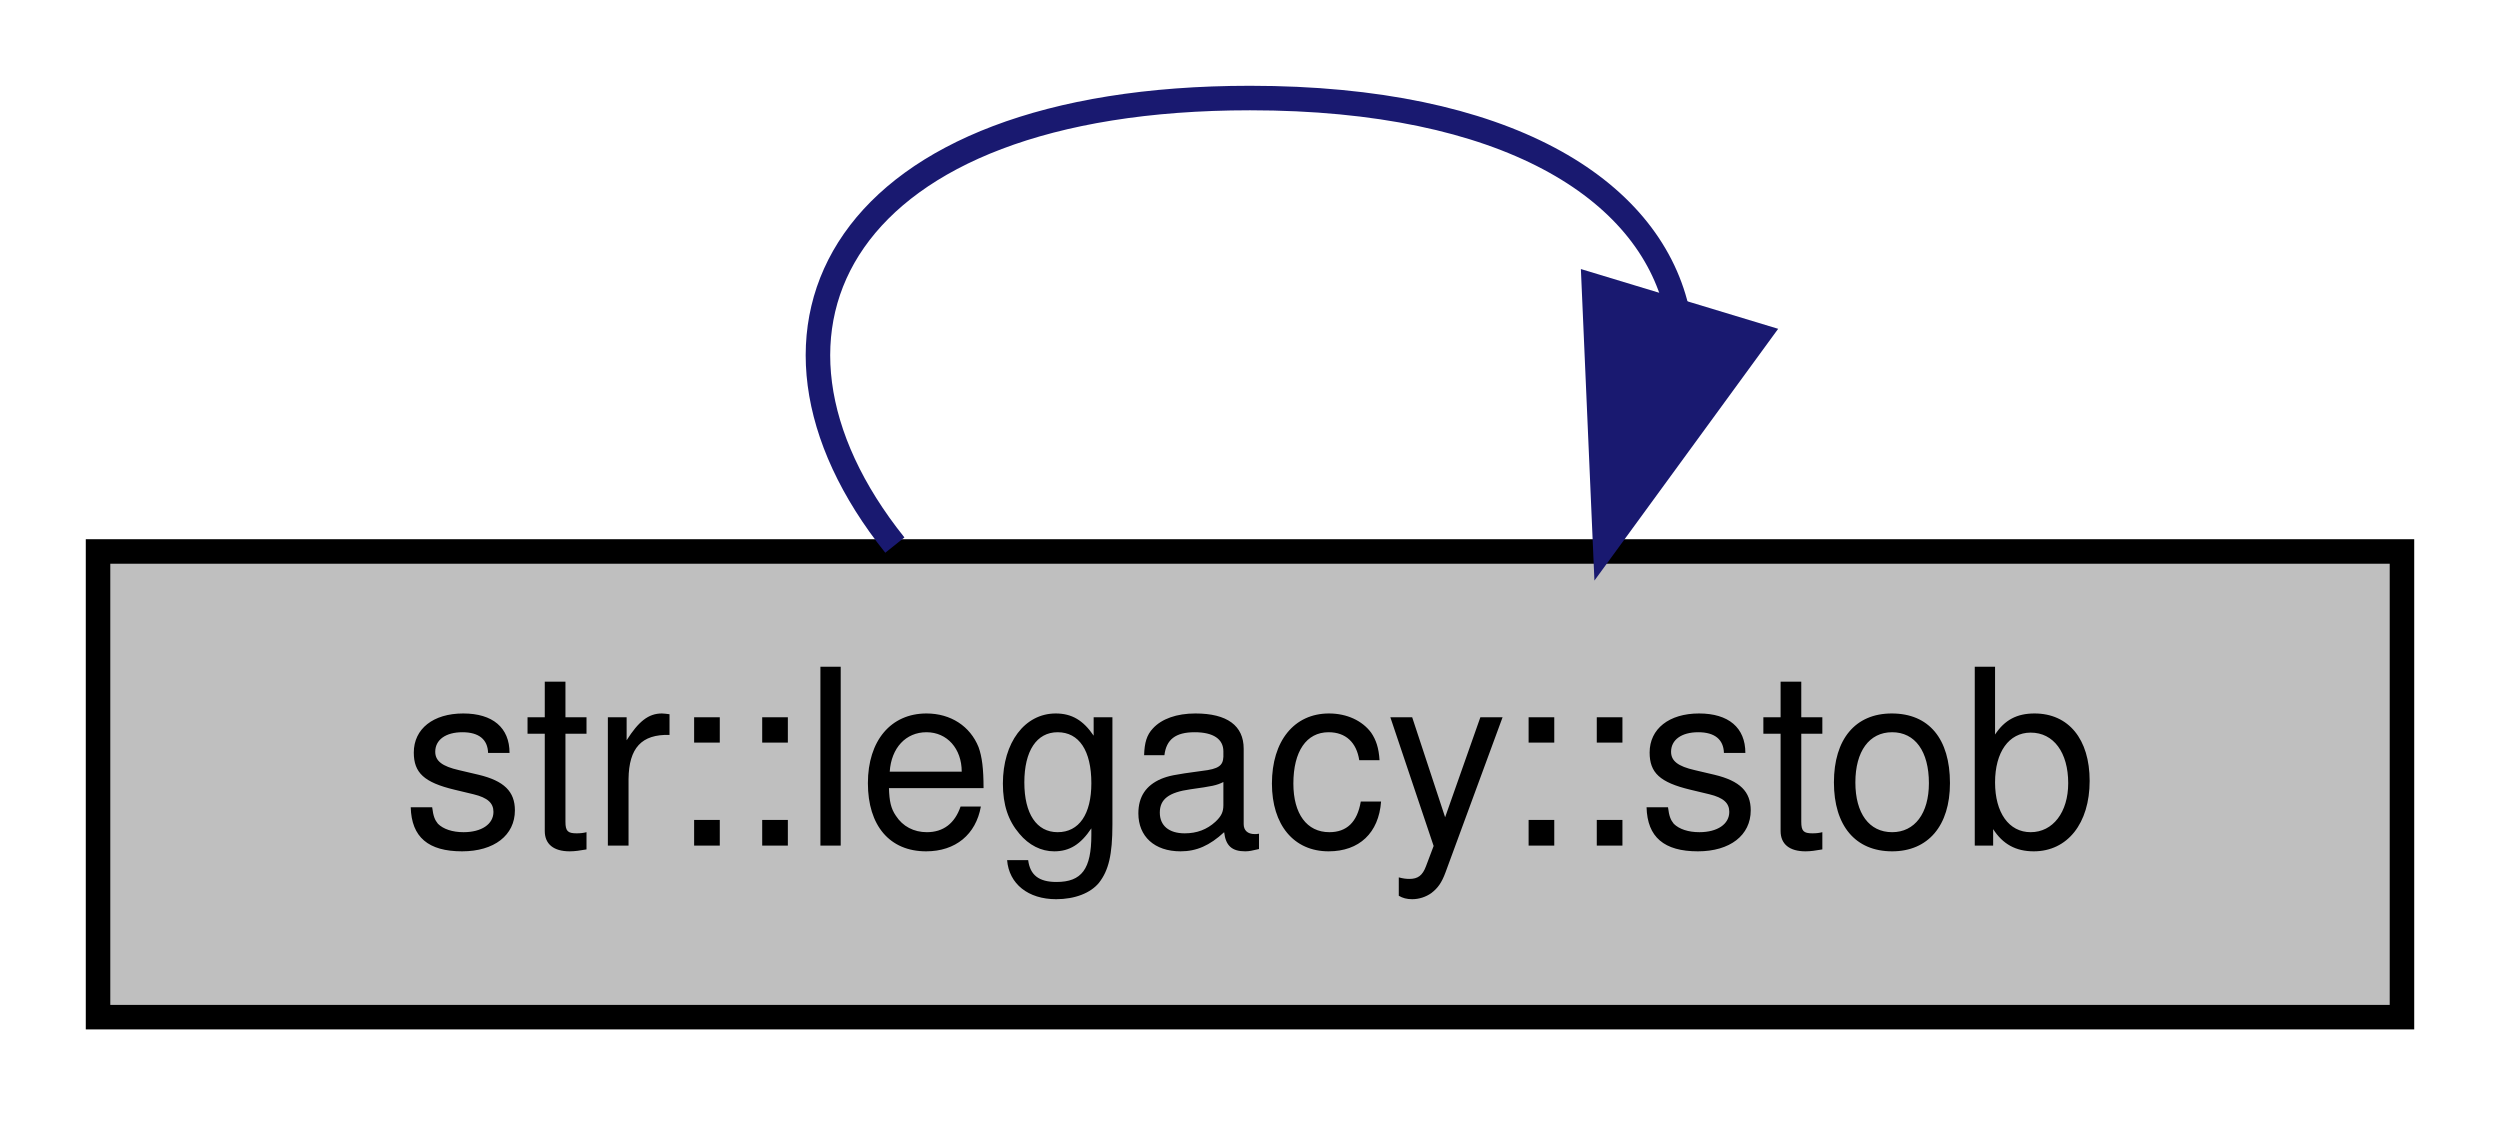
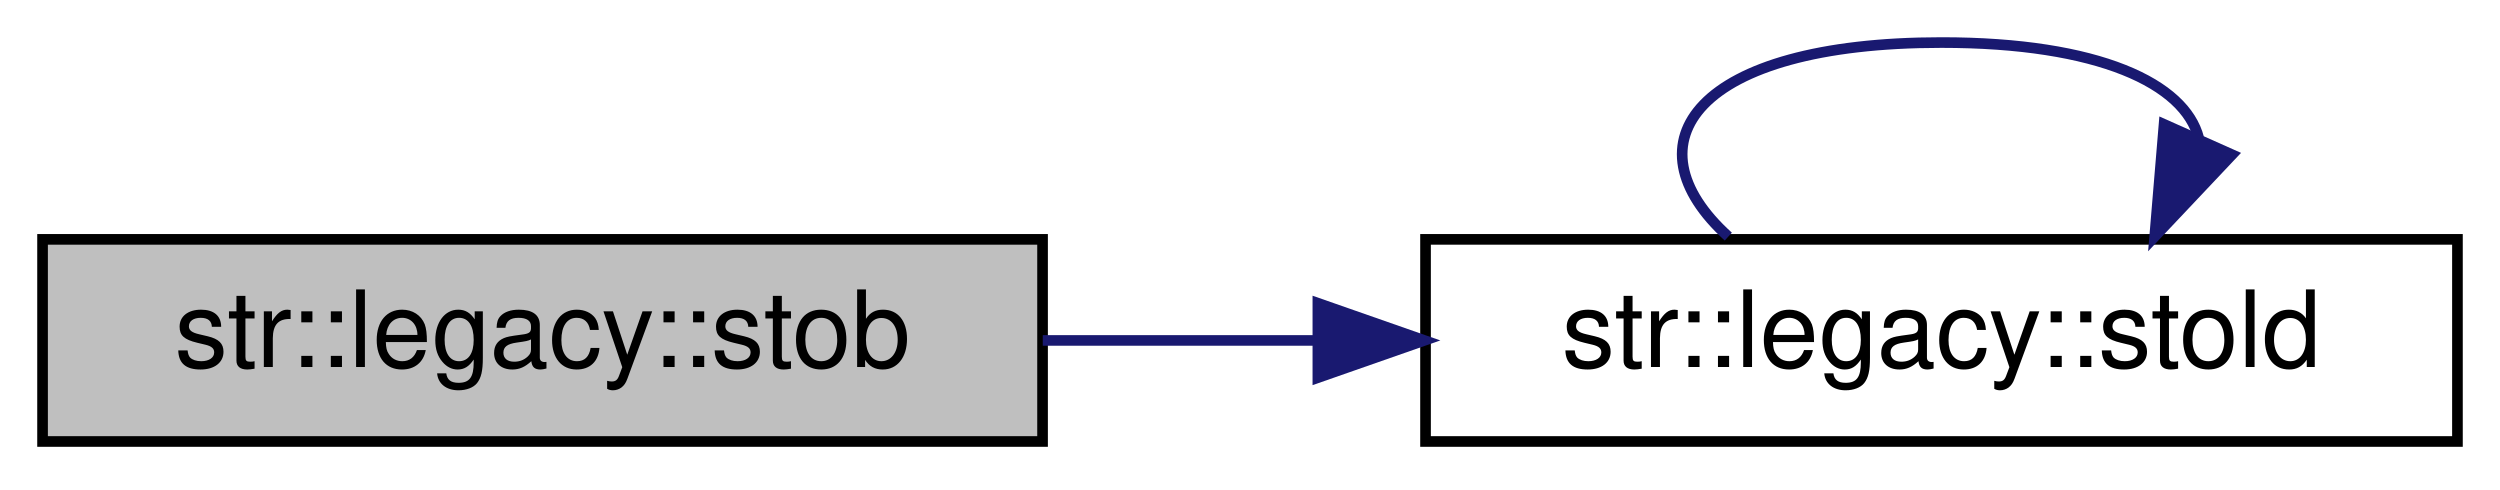
- <svg xmlns="http://www.w3.org/2000/svg" xmlns:xlink="http://www.w3.org/1999/xlink" width="102pt" height="46pt" viewBox="0.00 0.00 102.00 46.00">
+ <svg xmlns="http://www.w3.org/2000/svg" xmlns:xlink="http://www.w3.org/1999/xlink" width="235pt" height="46pt" viewBox="0.00 0.00 235.00 46.00">
  <g id="graph0" class="graph" transform="scale(1 1) rotate(0) translate(4 42)">
    <g id="node1" class="node">
      <g id="a_node1">
        <a xlink:title="Convert a string to a non-optional boolean with the following rules:   - Returns true if the input st...">
          <polygon fill="#bfbfbf" stroke="black" points="0,-0.5 0,-19.5 94,-19.5 94,-0.5 0,-0.5" />
          <text text-anchor="middle" x="47" y="-7.5" font-family="Helvetica,sans-Serif" font-size="10.00">str::legacy::stob</text>
        </a>
      </g>
    </g>
+     <g id="node2" class="node">
+       <g id="a_node2">
+         <a xlink:href="namespacestr_1_1legacy.html#a47632826bef1d3d645b95efb97963f75" target="_top" xlink:title="Converts string to double. Wrapper for std::stod that can be passed as std::function....">
+           <polygon fill="none" stroke="black" points="130,-0.5 130,-19.5 227,-19.5 227,-0.5 130,-0.5" />
+           <text text-anchor="middle" x="178.5" y="-7.5" font-family="Helvetica,sans-Serif" font-size="10.00">str::legacy::stold</text>
+         </a>
+       </g>
+     </g>
    <g id="edge1" class="edge">
-       <path fill="none" stroke="midnightblue" d="M32.51,-19.76C25.46,-28.57 30.29,-38 47,-38 57.44,-38 63.24,-34.31 64.41,-29.4" />
-       <polygon fill="midnightblue" stroke="midnightblue" points="67.73,-28.31 61.49,-19.76 61.03,-30.34 67.73,-28.31" />
+       <path fill="none" stroke="midnightblue" d="M94.02,-10C102.38,-10 111.2,-10 119.84,-10" />
+       <polygon fill="midnightblue" stroke="midnightblue" points="119.88,-13.5 129.88,-10 119.88,-6.5 119.88,-13.5" />
+     </g>
+     <g id="edge2" class="edge">
+       <path fill="none" stroke="midnightblue" d="M158.46,-19.76C148.72,-28.57 155.39,-38 178.5,-38 193.3,-38 201.36,-34.13 202.68,-29.03" />
+       <polygon fill="midnightblue" stroke="midnightblue" points="205.81,-27.46 198.54,-19.76 199.42,-30.31 205.81,-27.46" />
    </g>
  </g>
</svg>
